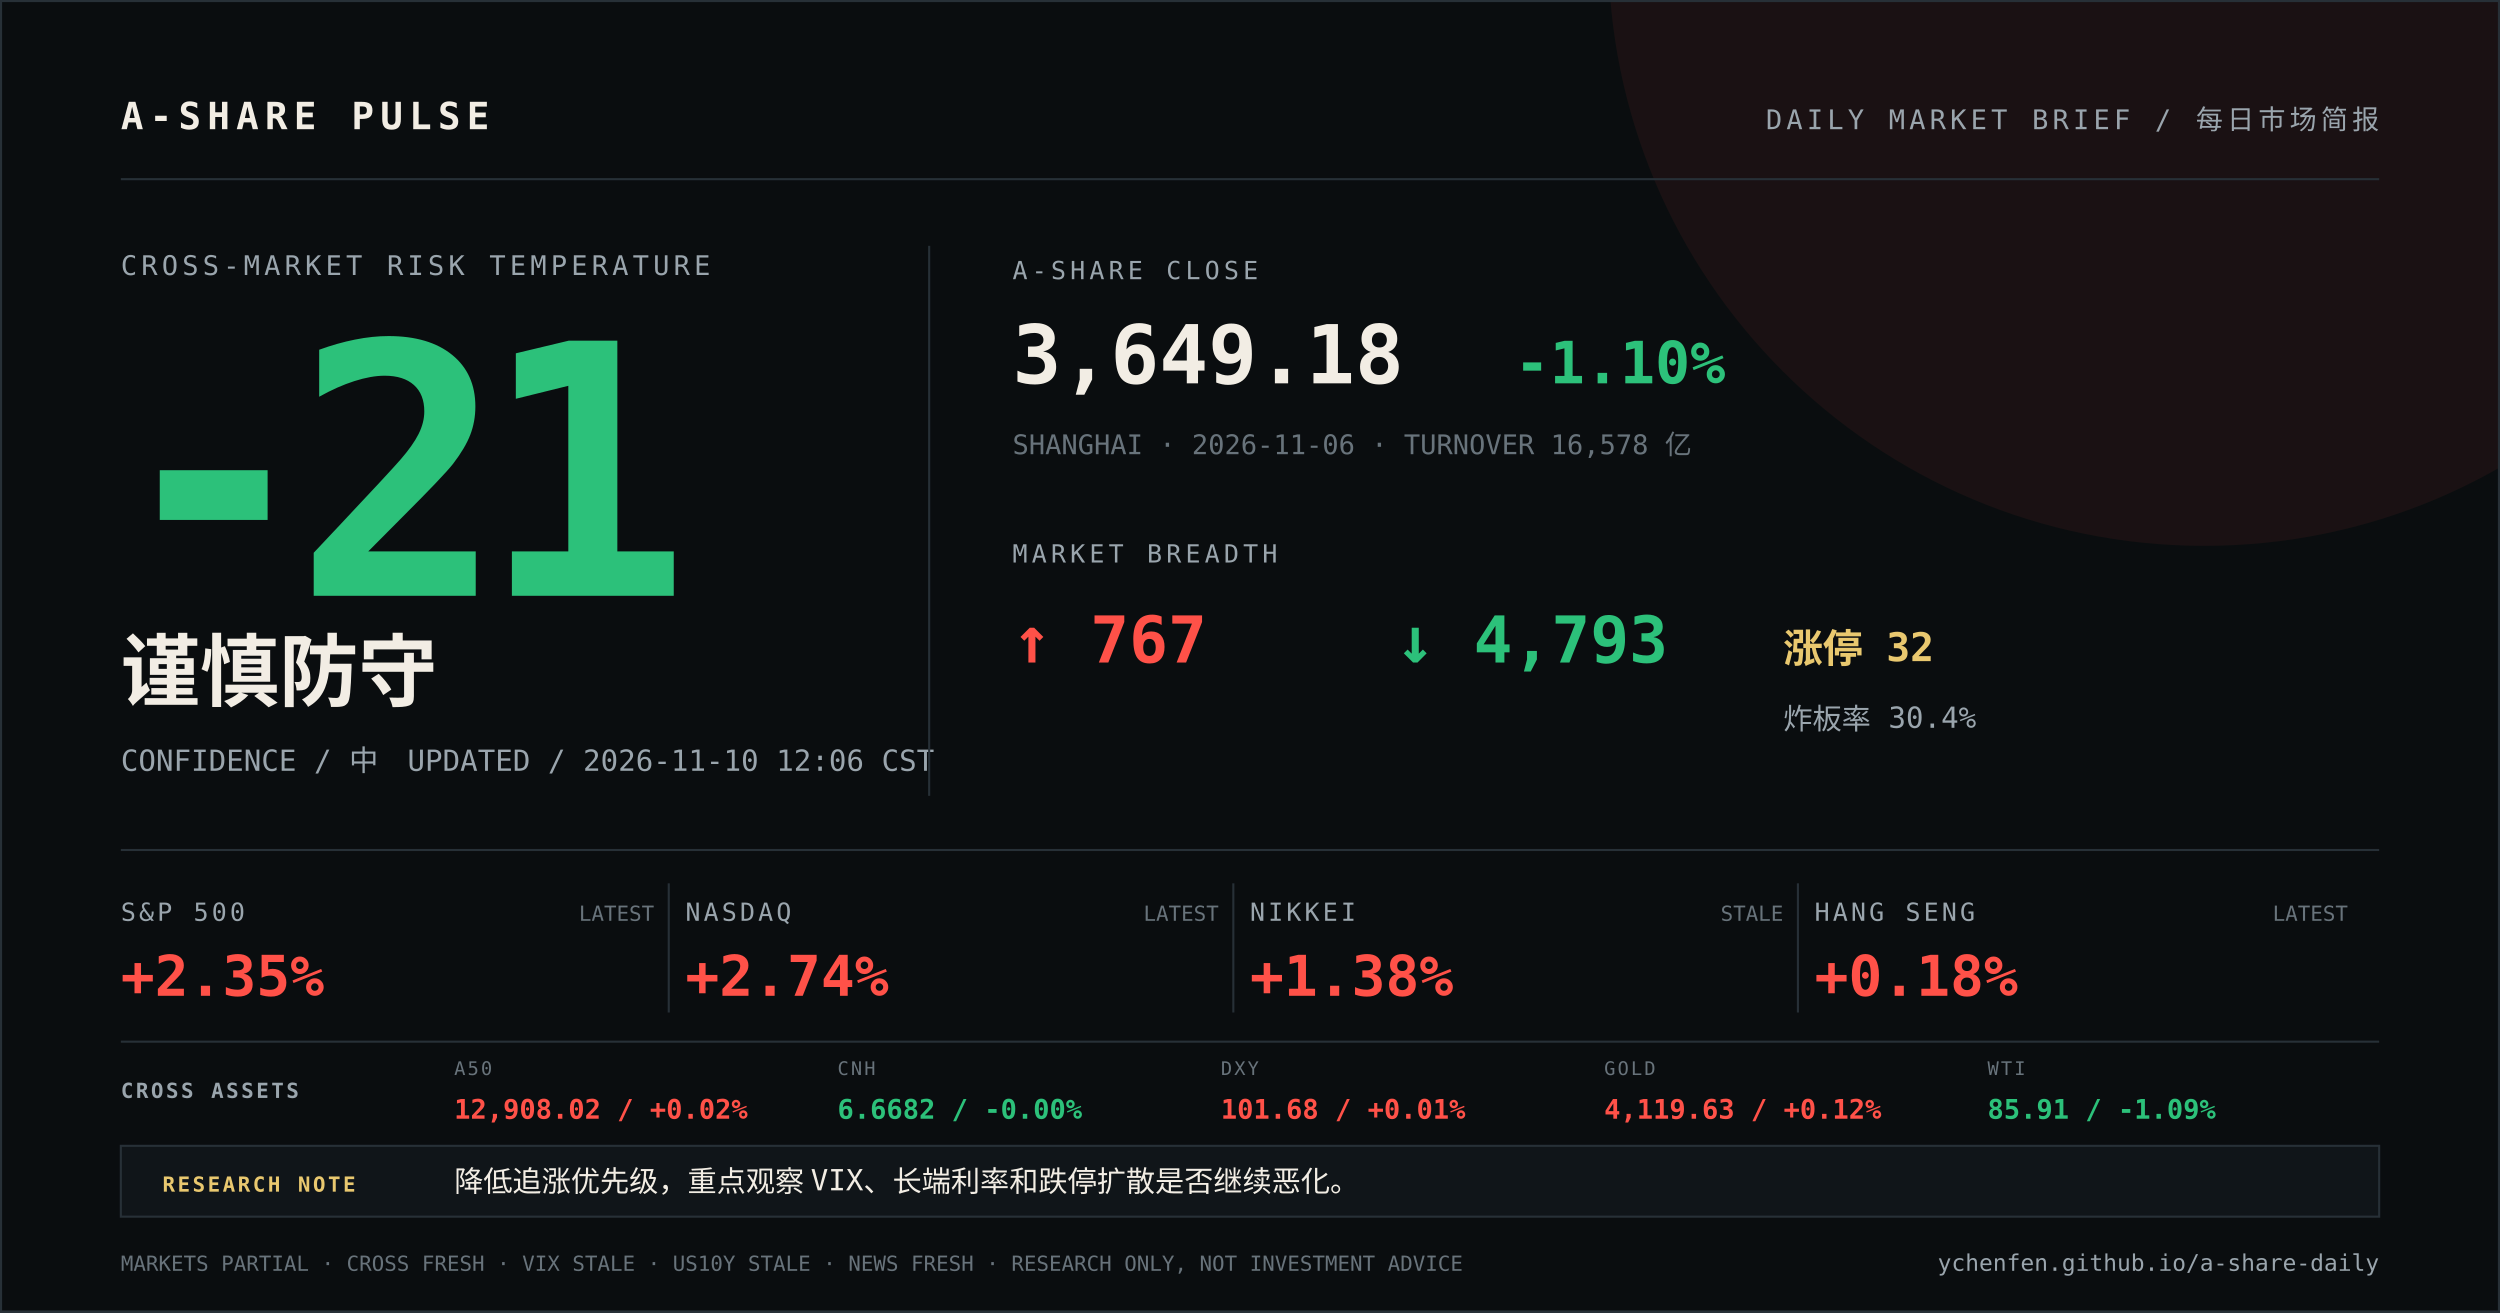
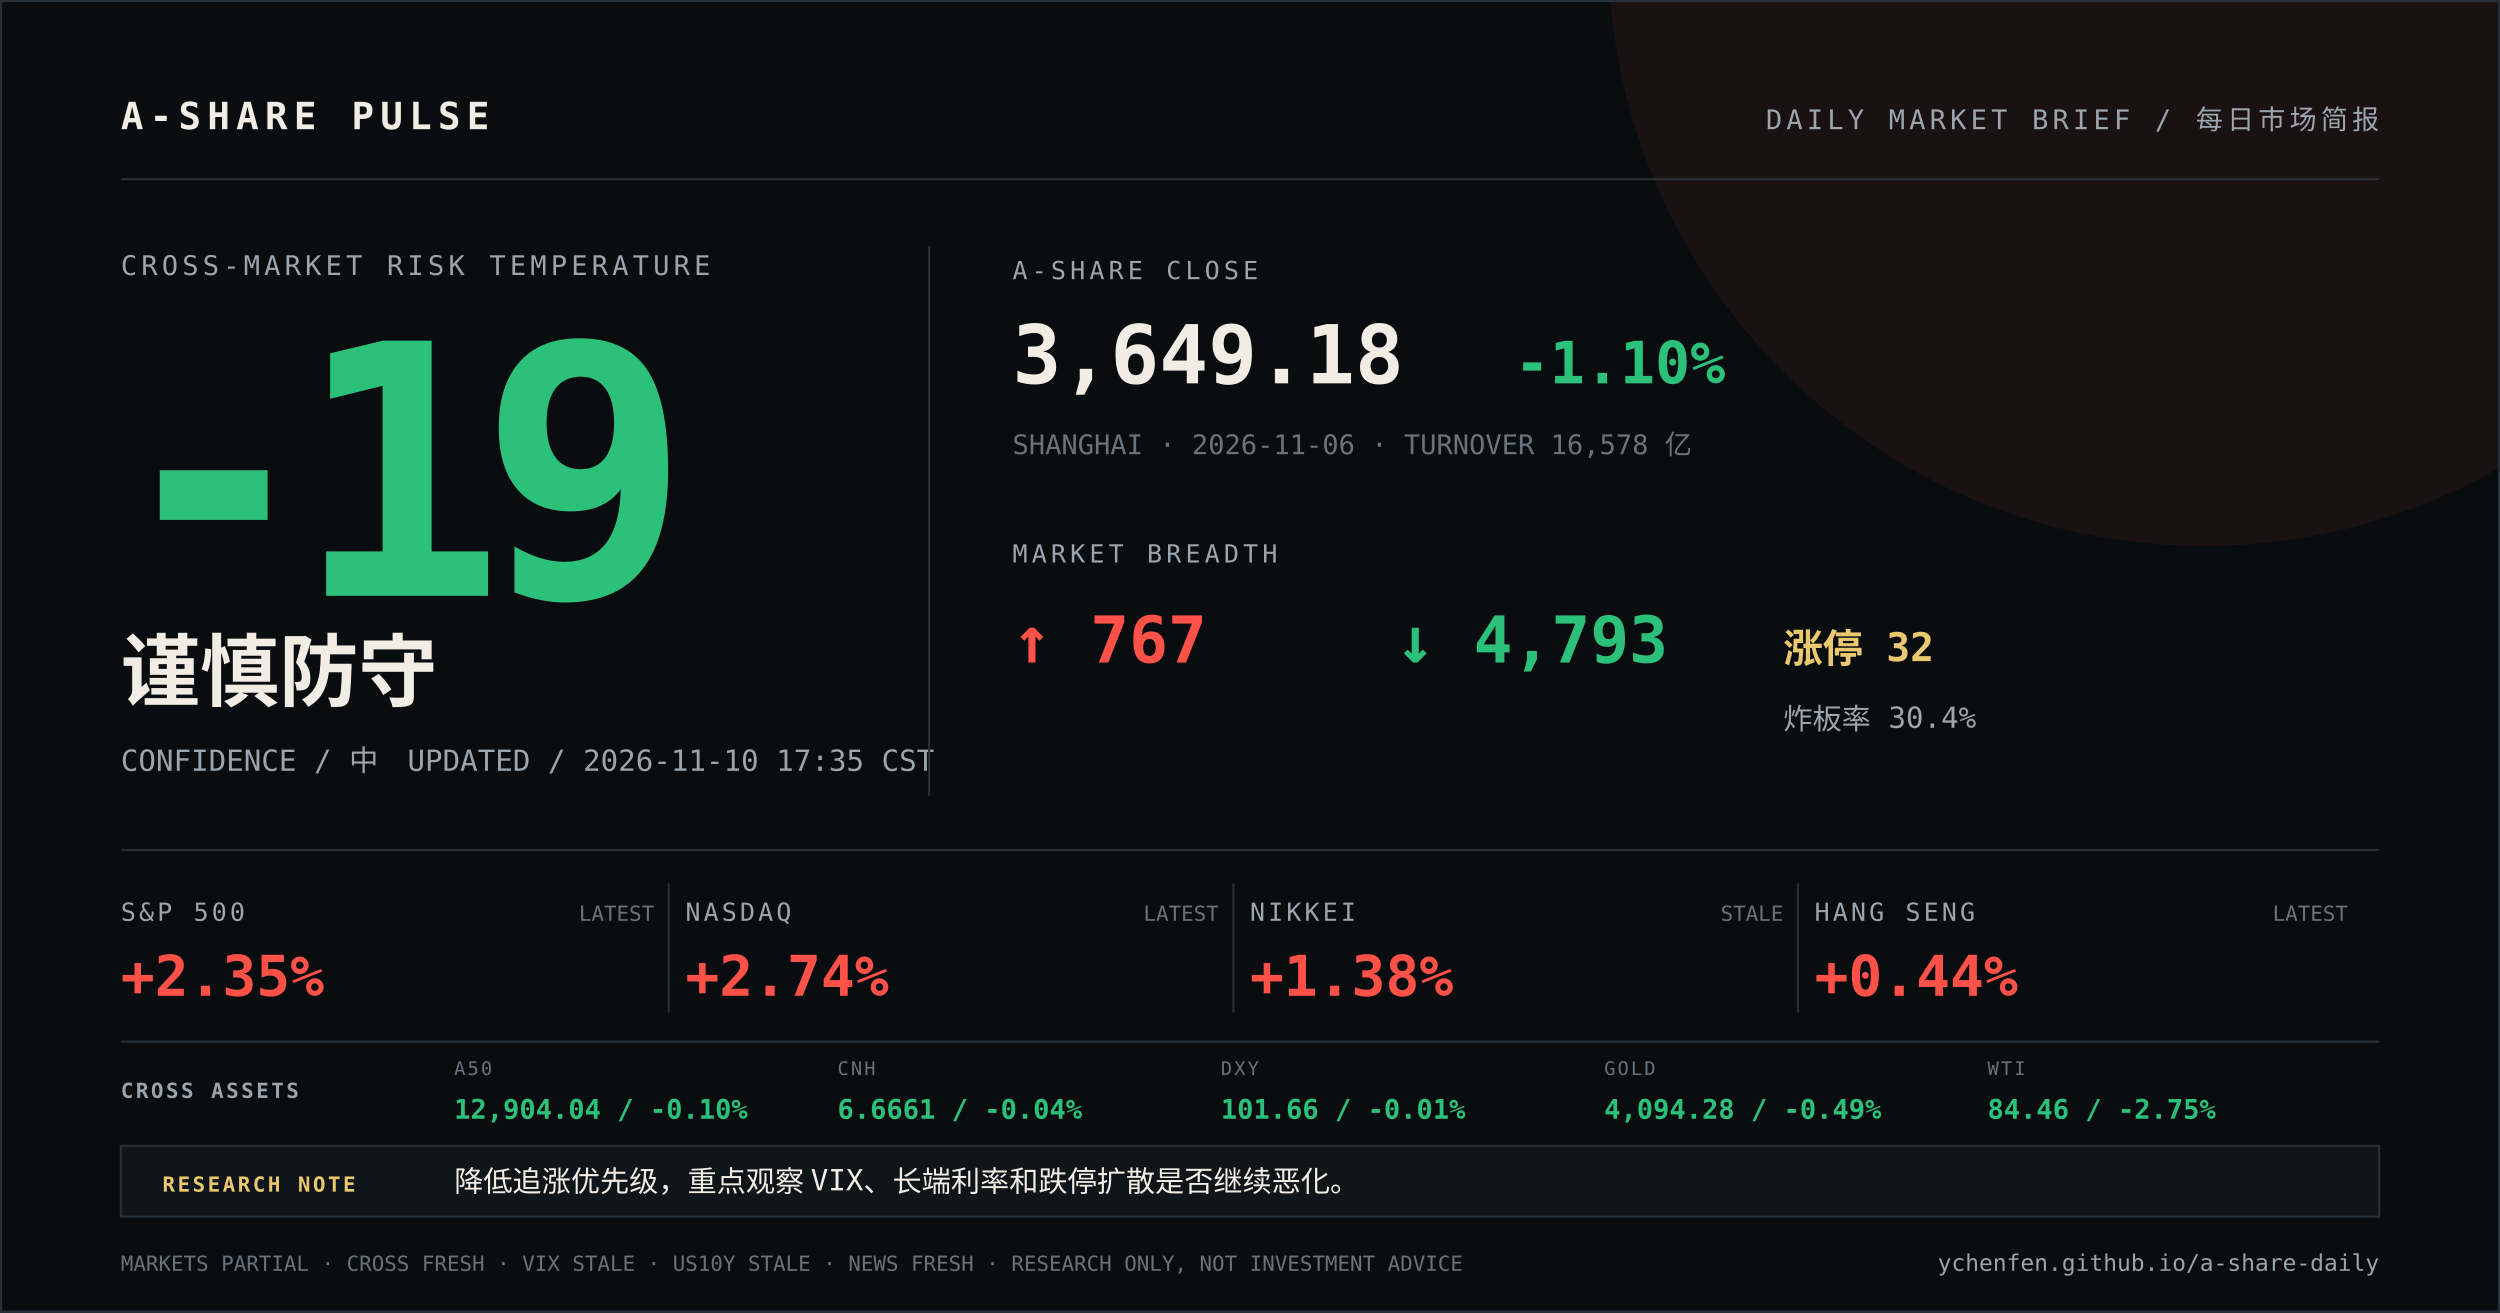
<svg xmlns="http://www.w3.org/2000/svg" width="1200" height="630" viewBox="0 0 1200 630">
  <rect width="1200" height="630" fill="#0a0d0f" />
  <circle cx="1058" cy="-24" r="286" fill="#ff5148" opacity="0.07" />
  <path d="M0 0H1200V630H0Z" fill="none" stroke="#273037" stroke-width="2" />
  <g font-family="DIN Alternate, SFMono-Regular, Menlo, monospace">
    <text x="58" y="62" fill="#f2ede4" font-size="18" font-weight="700" letter-spacing="3">A-SHARE PULSE</text>
    <text x="1142" y="62" fill="#9aa5ad" font-size="13" text-anchor="end" letter-spacing="2">DAILY MARKET BRIEF / 每日市场简报</text>
    <line x1="58" y1="86" x2="1142" y2="86" stroke="#273037" />
    <text x="58" y="132" fill="#9aa5ad" font-size="13" letter-spacing="2">CROSS-MARKET RISK TEMPERATURE</text>
-     <text x="52" y="286" fill="#2cc17a" font-size="168" font-weight="800" letter-spacing="-12">-21</text>
+     <text x="52" y="286" fill="#2cc17a" font-size="168" font-weight="800" letter-spacing="-12">-19</text>
    <text x="58" y="336" fill="#f2ede4" font-size="38" font-weight="700">谨慎防守</text>
-     <text x="58" y="370" fill="#9aa5ad" font-size="14">CONFIDENCE / 中　UPDATED / 2026-11-10 12:06 CST</text>
+     <text x="58" y="370" fill="#9aa5ad" font-size="14">CONFIDENCE / 中　UPDATED / 2026-11-10 17:35 CST</text>
    <line x1="446" y1="118" x2="446" y2="382" stroke="#273037" />
    <text x="486" y="134" fill="#9aa5ad" font-size="12" letter-spacing="2">A-SHARE CLOSE</text>
    <text x="486" y="184" fill="#f2ede4" font-size="39" font-weight="700">3,649.18</text>
    <text x="727" y="184" fill="#2cc17a" font-size="28" font-weight="700">-1.10%</text>
    <text x="486" y="218" fill="#68737b" font-size="13">SHANGHAI · 2026-11-06 · TURNOVER 16,578 亿</text>
    <text x="486" y="270" fill="#9aa5ad" font-size="12" letter-spacing="2">MARKET BREADTH</text>
    <text x="486" y="318" fill="#ff5148" font-size="31" font-weight="700">↑ 767</text>
    <text x="670" y="318" fill="#2cc17a" font-size="31" font-weight="700">↓ 4,793</text>
    <text x="856" y="318" fill="#e9c86f" font-size="19" font-weight="700">涨停 32</text>
    <text x="856" y="350" fill="#9aa5ad" font-size="14">炸板率 30.4%</text>
    <line x1="58" y1="408" x2="1142" y2="408" stroke="#273037" />
    <text x="58" y="442" fill="#9aa5ad" font-size="12" letter-spacing="1.5">S&amp;P 500</text>
    <text x="58" y="478" fill="#ff5148" font-size="27" font-weight="700">+2.35%</text>
    <text x="314" y="442" fill="#68737b" font-size="10" text-anchor="end">LATEST</text>
    <line x1="321" y1="424" x2="321" y2="486" stroke="#273037" />
    <text x="329" y="442" fill="#9aa5ad" font-size="12" letter-spacing="1.5">NASDAQ</text>
    <text x="329" y="478" fill="#ff5148" font-size="27" font-weight="700">+2.74%</text>
    <text x="585" y="442" fill="#68737b" font-size="10" text-anchor="end">LATEST</text>
    <line x1="592" y1="424" x2="592" y2="486" stroke="#273037" />
    <text x="600" y="442" fill="#9aa5ad" font-size="12" letter-spacing="1.5">NIKKEI</text>
    <text x="600" y="478" fill="#ff5148" font-size="27" font-weight="700">+1.38%</text>
    <text x="856" y="442" fill="#68737b" font-size="10" text-anchor="end">STALE</text>
    <line x1="863" y1="424" x2="863" y2="486" stroke="#273037" />
    <text x="871" y="442" fill="#9aa5ad" font-size="12" letter-spacing="1.5">HANG SENG</text>
-     <text x="871" y="478" fill="#ff5148" font-size="27" font-weight="700">+0.18%</text>
+     <text x="871" y="478" fill="#ff5148" font-size="27" font-weight="700">+0.44%</text>
    <text x="1127" y="442" fill="#68737b" font-size="10" text-anchor="end">LATEST</text>
    <line x1="58" y1="500" x2="1142" y2="500" stroke="#273037" />
    <text x="58" y="527" fill="#9aa5ad" font-size="10" font-weight="700" letter-spacing="1.2">CROSS ASSETS</text>
    <text x="218" y="516" fill="#68737b" font-size="9" letter-spacing="1">A50</text>
-     <text x="218" y="537" fill="#ff5148" font-size="13" font-weight="700">12,908.02 / +0.02%</text>
+     <text x="218" y="537" fill="#2cc17a" font-size="13" font-weight="700">12,904.04 / -0.10%</text>
    <text x="402" y="516" fill="#68737b" font-size="9" letter-spacing="1">CNH</text>
-     <text x="402" y="537" fill="#2cc17a" font-size="13" font-weight="700">6.6682 / -0.00%</text>
+     <text x="402" y="537" fill="#2cc17a" font-size="13" font-weight="700">6.6661 / -0.04%</text>
    <text x="586" y="516" fill="#68737b" font-size="9" letter-spacing="1">DXY</text>
-     <text x="586" y="537" fill="#ff5148" font-size="13" font-weight="700">101.68 / +0.01%</text>
+     <text x="586" y="537" fill="#2cc17a" font-size="13" font-weight="700">101.66 / -0.01%</text>
    <text x="770" y="516" fill="#68737b" font-size="9" letter-spacing="1">GOLD</text>
-     <text x="770" y="537" fill="#ff5148" font-size="13" font-weight="700">4,119.63 / +0.12%</text>
+     <text x="770" y="537" fill="#2cc17a" font-size="13" font-weight="700">4,094.28 / -0.49%</text>
    <text x="954" y="516" fill="#68737b" font-size="9" letter-spacing="1">WTI</text>
-     <text x="954" y="537" fill="#2cc17a" font-size="13" font-weight="700">85.91 / -1.09%</text>
+     <text x="954" y="537" fill="#2cc17a" font-size="13" font-weight="700">84.46 / -2.75%</text>
    <rect x="58" y="550" width="1084" height="34" fill="#101519" stroke="#273037" />
    <text x="78" y="572" fill="#e9c86f" font-size="10" font-weight="700" letter-spacing="1.2">RESEARCH NOTE</text>
    <text x="218" y="572" fill="#f2ede4" font-size="14">降低追涨优先级，重点观察 VIX、长端利率和跌停扩散是否继续恶化。</text>
    <text x="58" y="610" fill="#68737b" font-size="10">MARKETS PARTIAL · CROSS FRESH · VIX STALE · US10Y STALE · NEWS FRESH · RESEARCH ONLY, NOT INVESTMENT ADVICE</text>
    <text x="1142" y="610" fill="#9aa5ad" font-size="11" text-anchor="end">ychenfen.github.io/a-share-daily</text>
  </g>
</svg>
